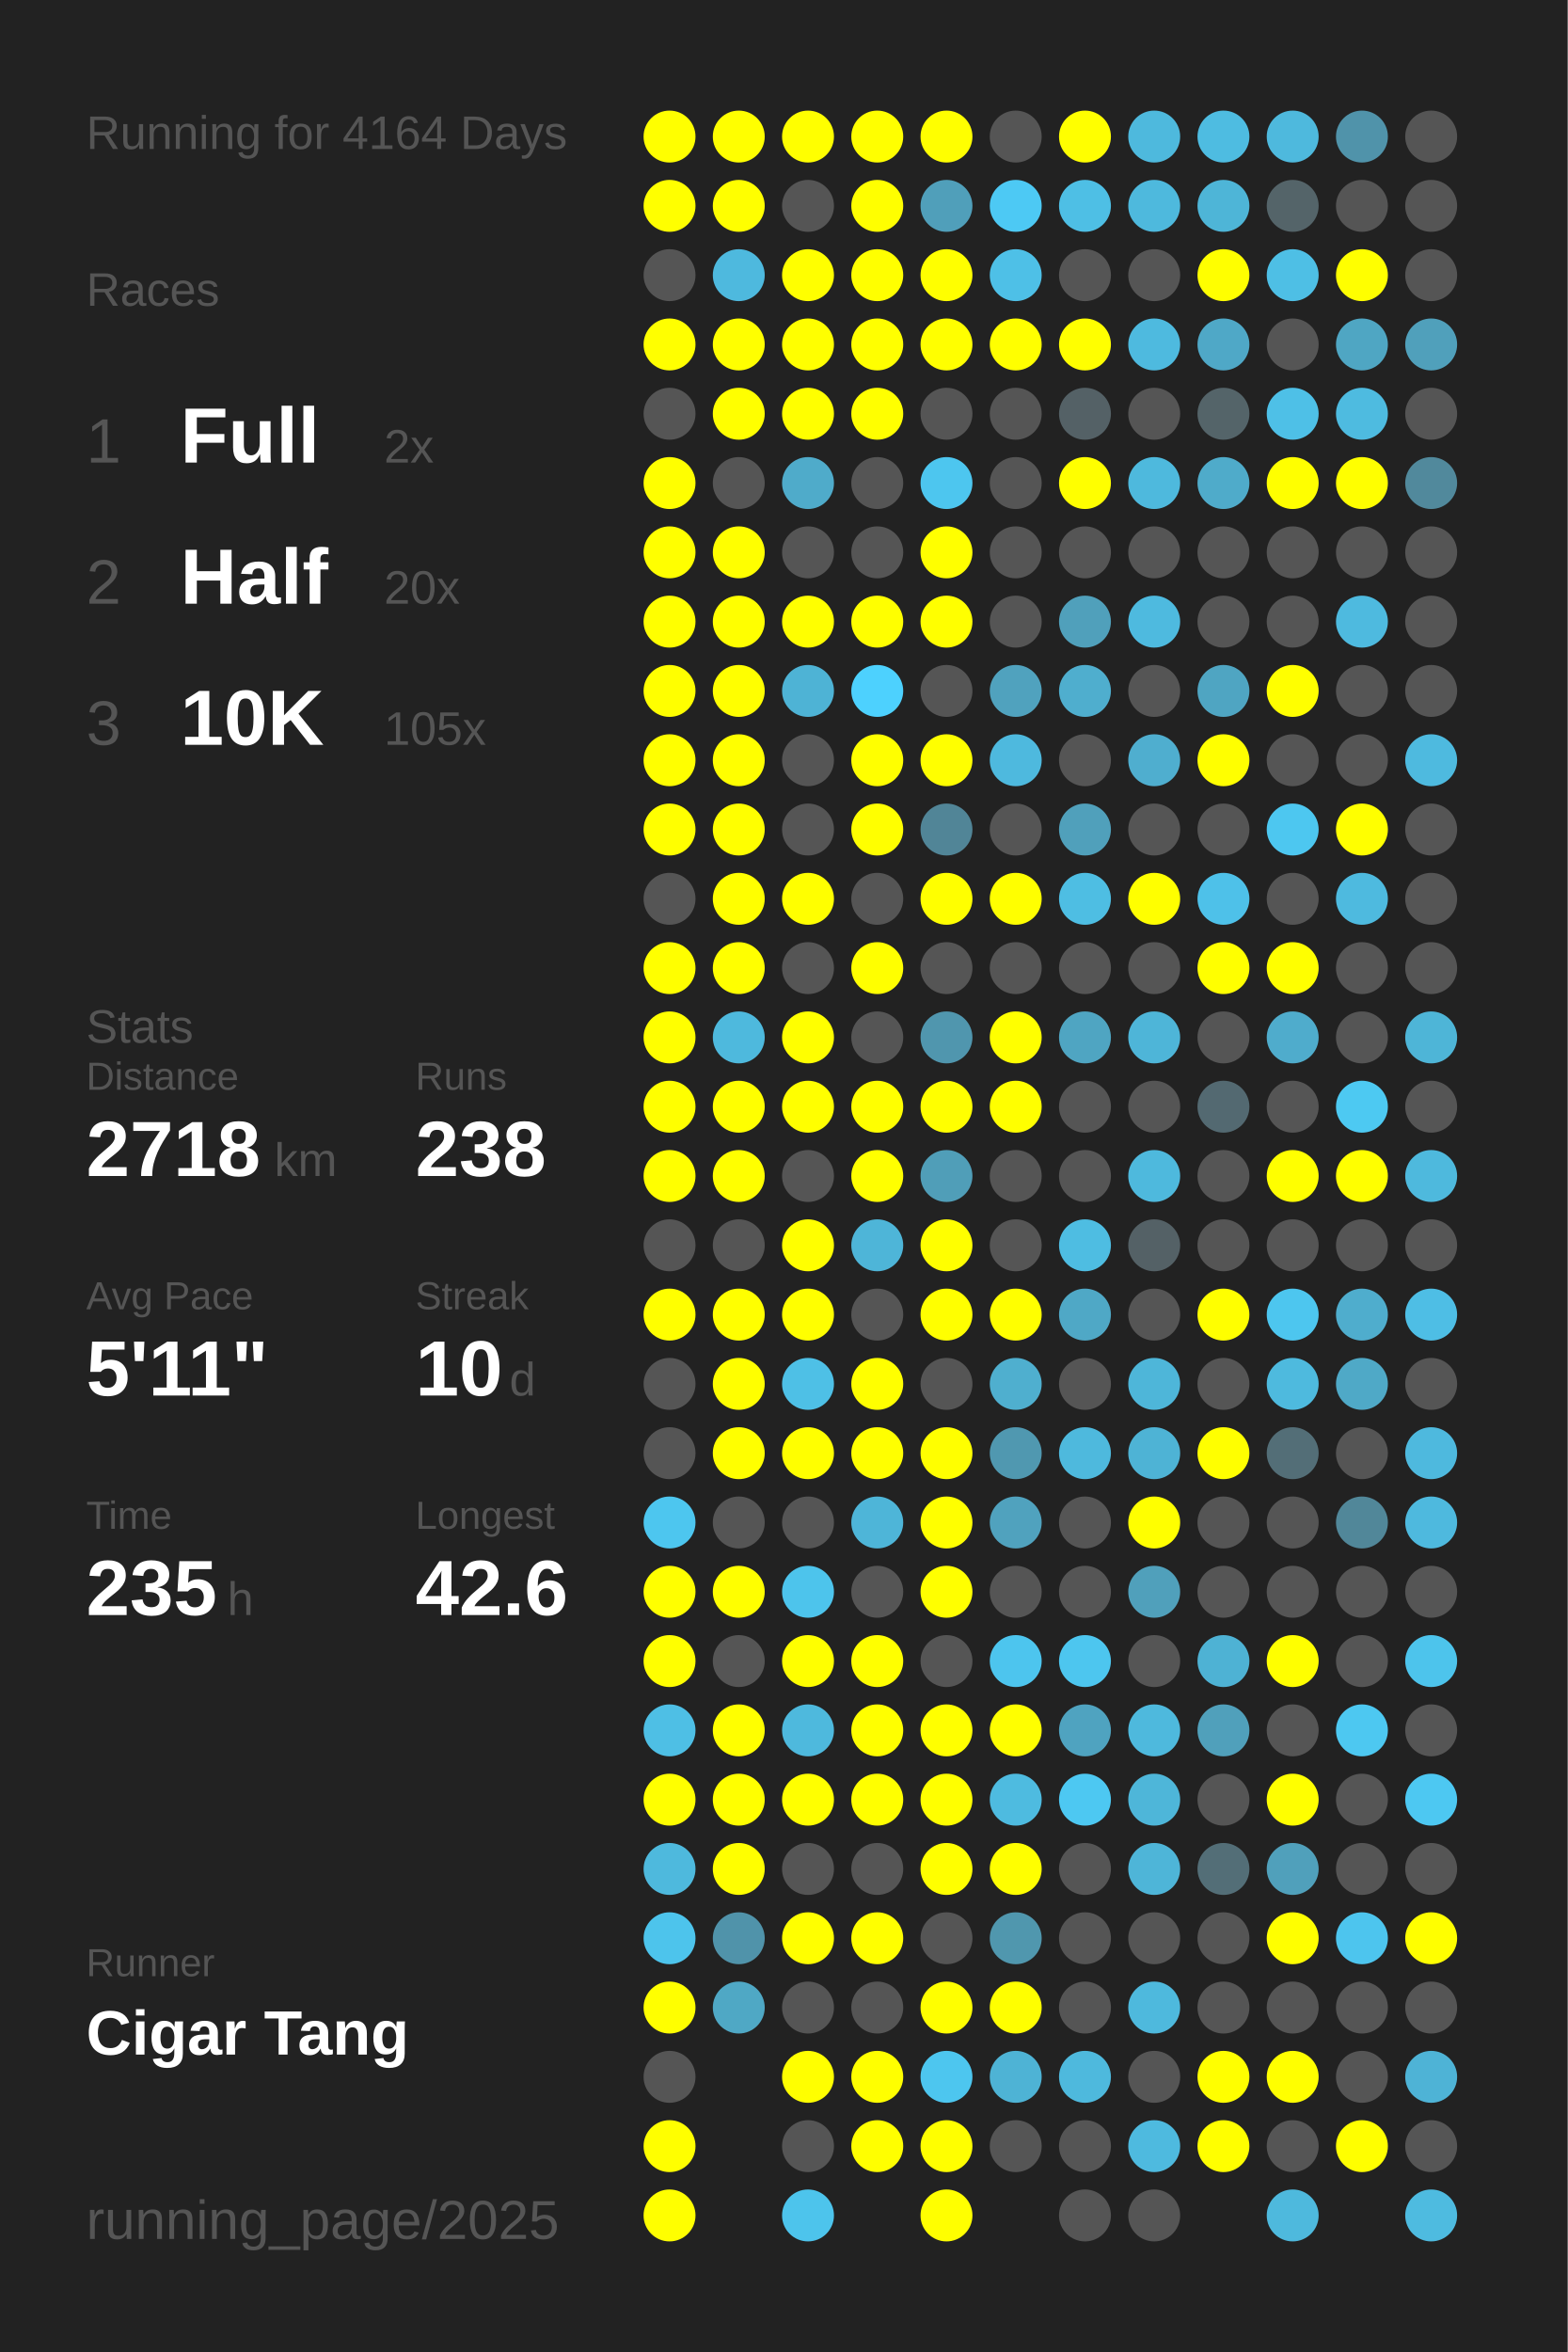
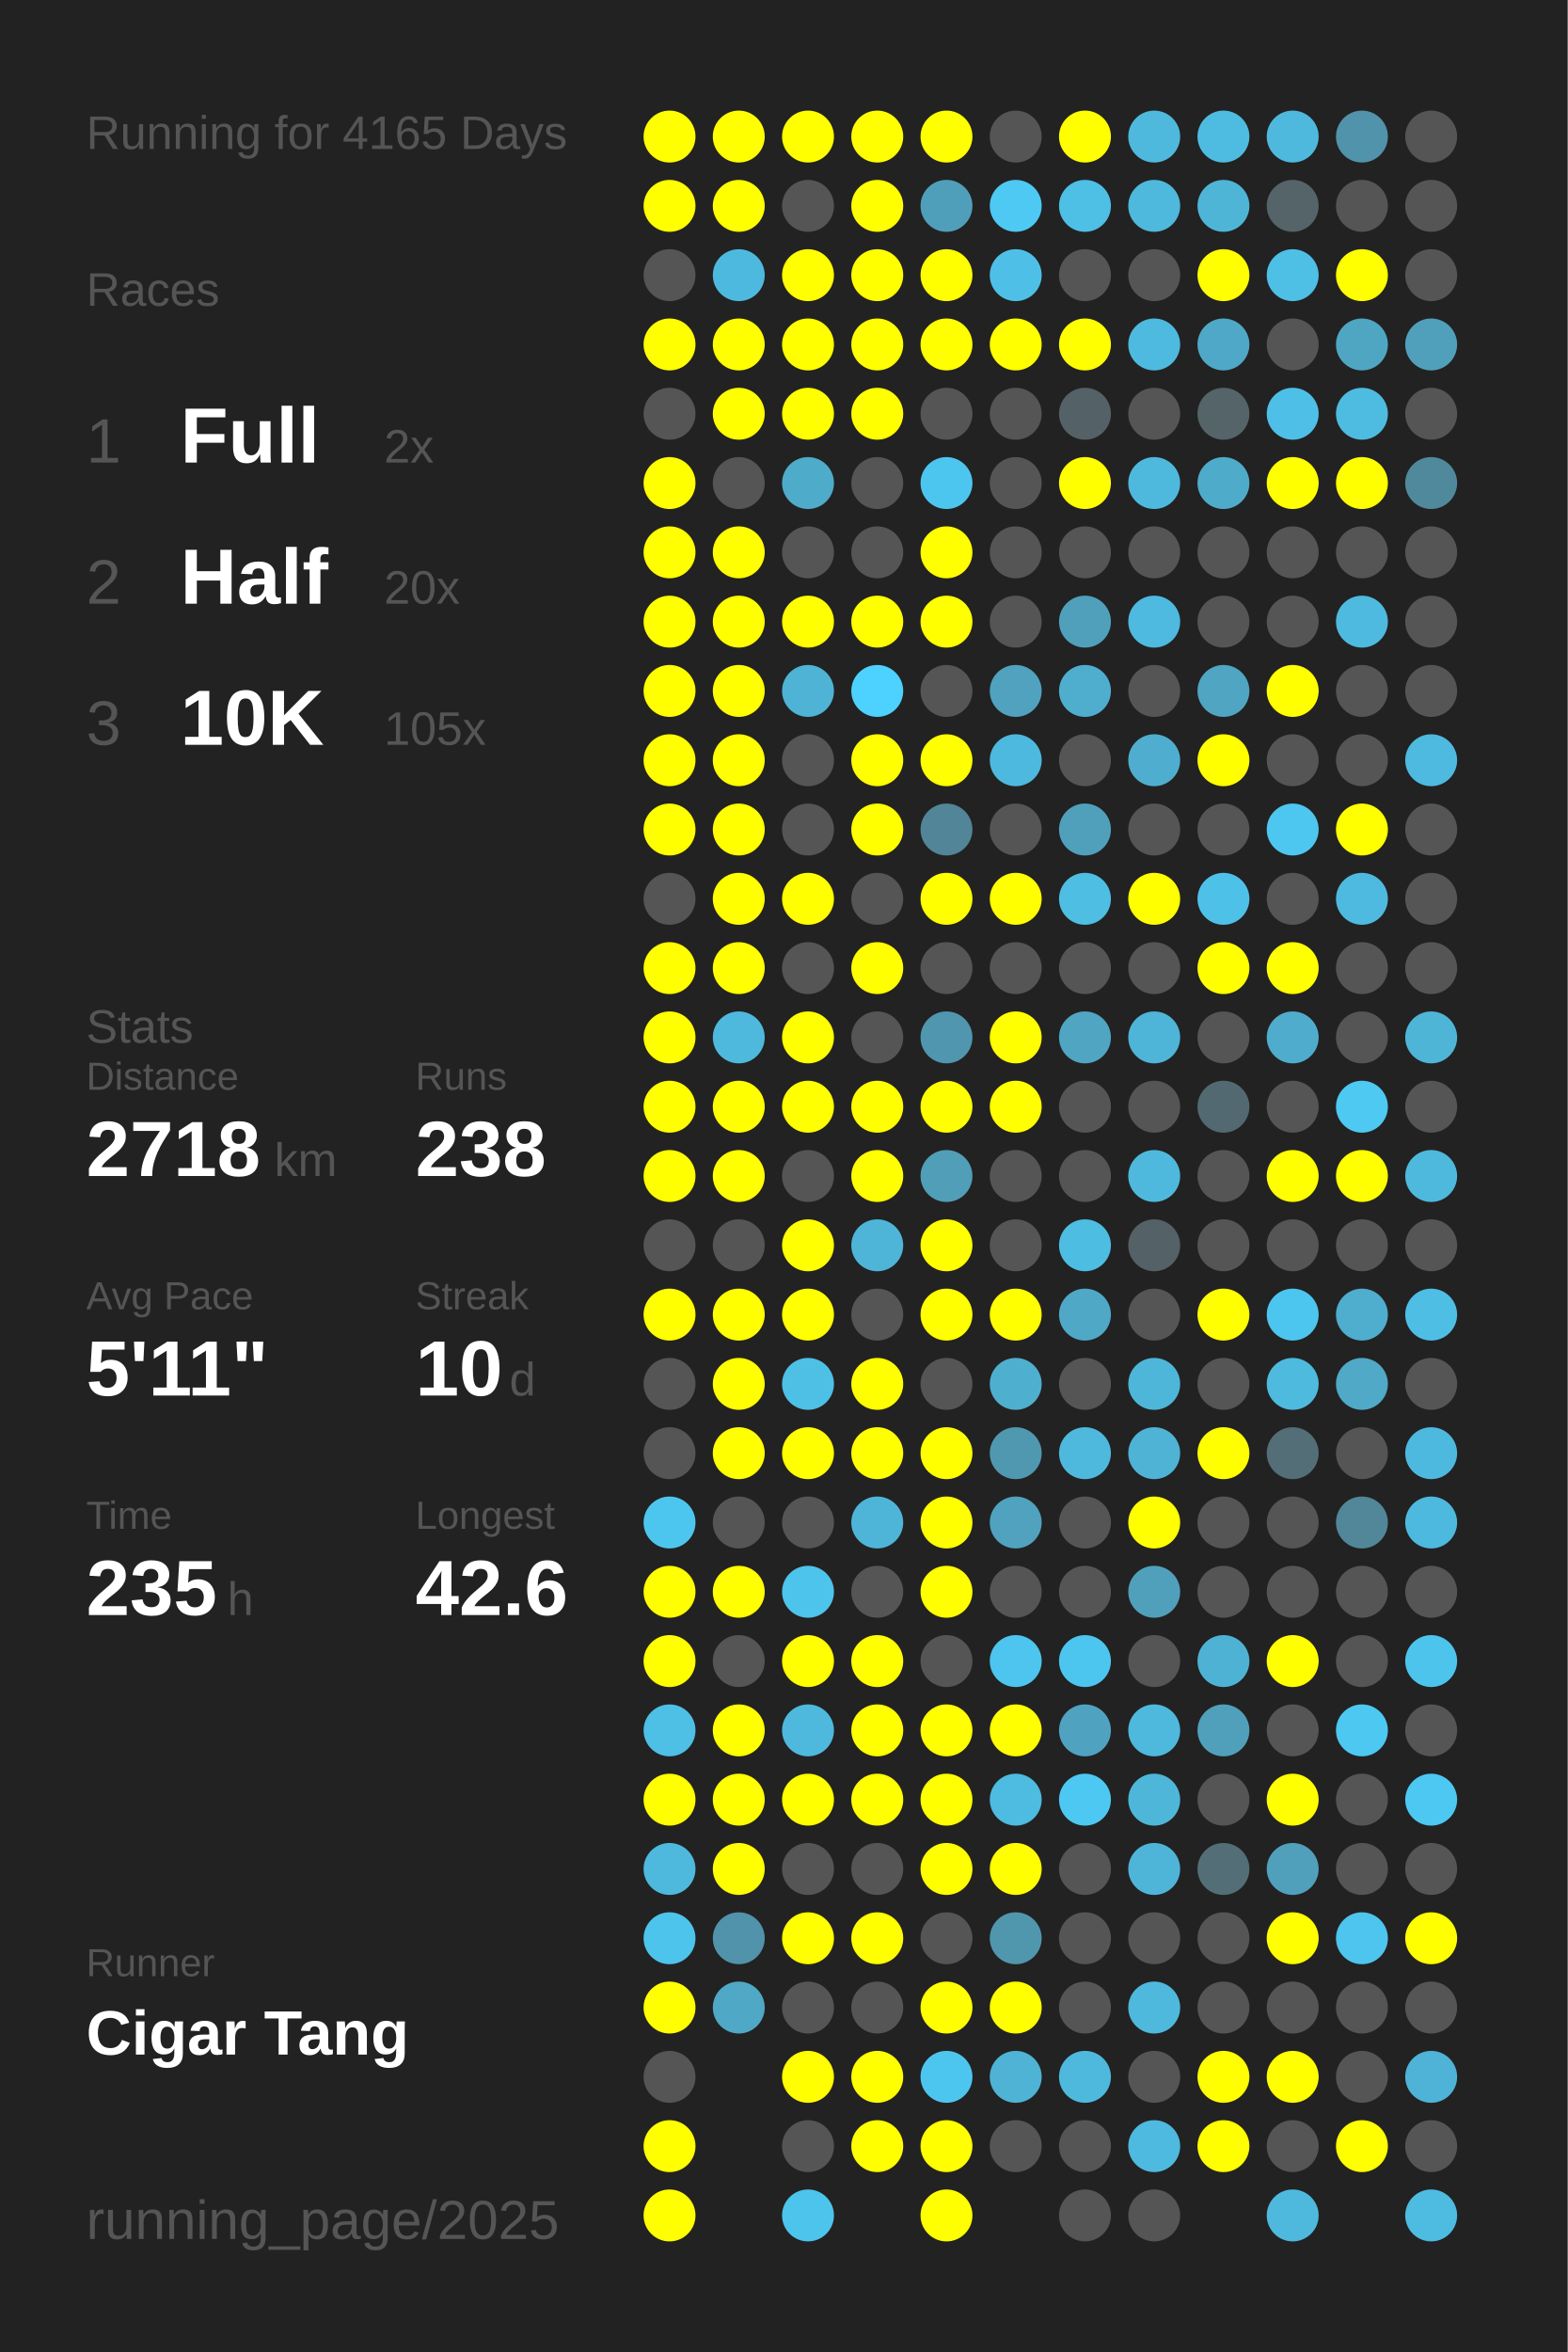
<svg xmlns="http://www.w3.org/2000/svg" baseProfile="full" height="300mm" version="1.1" viewBox="0,0,200,300" width="200mm">
  <defs />
  <rect fill="#222222" height="300" width="200" x="0" y="0" />
-   <text fill="#555555" style="font-size:6px; font-family:Arial;" x="11" y="19">Running for 4164 Days</text>
+   <text fill="#555555" style="font-size:6px; font-family:Arial;" x="11" y="19">Running for 4165 Days</text>
  <text fill="#555555" style="font-size:6px; font-family:Arial;" x="11" y="39">Races</text>
  <text fill="#555555" style="font-size:8px; font-family:Arial;" x="11" y="59">1</text>
  <text fill="#FFFFFF" style="font-size:10px; font-family:Arial; font-weight:bold;" x="23" y="59">Full</text>
  <text fill="#555555" style="font-size:6px; font-family:Arial;" x="49" y="59">2x</text>
  <text fill="#555555" style="font-size:8px; font-family:Arial;" x="11" y="77">2</text>
  <text fill="#FFFFFF" style="font-size:10px; font-family:Arial; font-weight:bold;" x="23" y="77">Half</text>
  <text fill="#555555" style="font-size:6px; font-family:Arial;" x="49" y="77">20x</text>
  <text fill="#555555" style="font-size:8px; font-family:Arial;" x="11" y="95">3</text>
  <text fill="#FFFFFF" style="font-size:10px; font-family:Arial; font-weight:bold;" x="23" y="95">10K</text>
  <text fill="#555555" style="font-size:6px; font-family:Arial;" x="49" y="95">105x</text>
  <text fill="#555555" style="font-size:6px; font-family:Arial;" x="11" y="133">Stats</text>
  <text fill="#555555" style="font-size:5px; font-family:Arial;" x="11" y="139">Distance</text>
  <text fill="#FFFFFF" style="font-size:10px; font-family:Arial; font-weight:bold;" x="11" y="150">2718</text>
  <text fill="#555555" style="font-size:6px; font-family:Arial;" x="35" y="150">km</text>
  <text fill="#555555" style="font-size:5px; font-family:Arial;" x="53" y="139">Runs</text>
  <text fill="#FFFFFF" style="font-size:10px; font-family:Arial; font-weight:bold;" x="53" y="150">238</text>
  <text fill="#555555" style="font-size:5px; font-family:Arial;" x="11" y="167">Avg Pace</text>
  <text fill="#FFFFFF" style="font-size:10px; font-family:Arial; font-weight:bold;" x="11" y="178">5'11"</text>
  <text fill="#555555" style="font-size:5px; font-family:Arial;" x="53" y="167">Streak</text>
  <text fill="#FFFFFF" style="font-size:10px; font-family:Arial; font-weight:bold;" x="53" y="178">10</text>
  <text fill="#555555" style="font-size:6px; font-family:Arial;" x="65" y="178">d</text>
  <text fill="#555555" style="font-size:5px; font-family:Arial;" x="11" y="195">Time</text>
  <text fill="#FFFFFF" style="font-size:10px; font-family:Arial; font-weight:bold;" x="11" y="206">235</text>
  <text fill="#555555" style="font-size:6px; font-family:Arial;" x="29" y="206">h</text>
  <text fill="#555555" style="font-size:5px; font-family:Arial;" x="53" y="195">Longest</text>
  <text fill="#FFFFFF" style="font-size:10px; font-family:Arial; font-weight:bold;" x="53" y="206">42.6</text>
  <text fill="#555555" style="font-size:5px; font-family:Arial;" x="11" y="252.065">Runner</text>
  <text fill="#FFFFFF" style="font-size:8px; font-family:Arial; font-weight:bold;" x="11" y="262.065">Cigar Tang</text>
  <text fill="#555555" style="font-size:7px; font-family:Arial;" x="11" y="285.581">running_page/2025</text>
  <circle cx="85.417" cy="17.419" fill="#FFFF00" r="3.312" />
  <circle cx="85.417" cy="26.258" fill="#FFFF00" r="3.312" />
  <circle cx="85.417" cy="35.097" fill="#555555" r="3.312" />
  <circle cx="85.417" cy="43.935" fill="#FFFF00" r="3.312" />
  <circle cx="85.417" cy="52.774" fill="#555555" r="3.312" />
  <circle cx="85.417" cy="61.613" fill="#FFFF00" r="3.312" />
  <circle cx="85.417" cy="70.452" fill="#FFFF00" r="3.312" />
  <circle cx="85.417" cy="79.29" fill="#FFFF00" r="3.312" />
  <circle cx="85.417" cy="88.129" fill="#FFFF00" r="3.312" />
  <circle cx="85.417" cy="96.968" fill="#FFFF00" r="3.312" />
  <circle cx="85.417" cy="105.806" fill="#FFFF00" r="3.312" />
  <circle cx="85.417" cy="114.645" fill="#555555" r="3.312" />
  <circle cx="85.417" cy="123.484" fill="#FFFF00" r="3.312" />
  <circle cx="85.417" cy="132.323" fill="#FFFF00" r="3.312" />
  <circle cx="85.417" cy="141.161" fill="#FFFF00" r="3.312" />
  <circle cx="85.417" cy="150" fill="#FFFF00" r="3.312" />
  <circle cx="85.417" cy="158.839" fill="#555555" r="3.312" />
  <circle cx="85.417" cy="167.677" fill="#FFFF00" r="3.312" />
  <circle cx="85.417" cy="176.516" fill="#555555" r="3.312" />
  <circle cx="85.417" cy="185.355" fill="#555555" r="3.312" />
  <circle cx="85.417" cy="194.194" fill="#4dc6ef" r="3.312" />
  <circle cx="85.417" cy="203.032" fill="#FFFF00" r="3.312" />
  <circle cx="85.417" cy="211.871" fill="#FFFF00" r="3.312" />
  <circle cx="85.417" cy="220.71" fill="#4ebfe5" r="3.312" />
  <circle cx="85.417" cy="229.548" fill="#FFFF00" r="3.312" />
  <circle cx="85.417" cy="238.387" fill="#4eb9dd" r="3.312" />
  <circle cx="85.417" cy="247.226" fill="#4dc4ec" r="3.312" />
  <circle cx="85.417" cy="256.065" fill="#FFFF00" r="3.312" />
  <circle cx="85.417" cy="264.903" fill="#555555" r="3.312" />
  <circle cx="85.417" cy="273.742" fill="#FFFF00" r="3.312" />
  <circle cx="85.417" cy="282.581" fill="#FFFF00" r="3.312" />
  <circle cx="94.25" cy="17.419" fill="#FFFF00" r="3.312" />
  <circle cx="94.25" cy="26.258" fill="#FFFF00" r="3.312" />
  <circle cx="94.25" cy="35.097" fill="#4eb9de" r="3.312" />
  <circle cx="94.25" cy="43.935" fill="#FFFF00" r="3.312" />
  <circle cx="94.25" cy="52.774" fill="#FFFF00" r="3.312" />
  <circle cx="94.25" cy="61.613" fill="#555555" r="3.312" />
  <circle cx="94.25" cy="70.452" fill="#FFFF00" r="3.312" />
  <circle cx="94.25" cy="79.29" fill="#FFFF00" r="3.312" />
  <circle cx="94.25" cy="88.129" fill="#FFFF00" r="3.312" />
  <circle cx="94.25" cy="96.968" fill="#FFFF00" r="3.312" />
  <circle cx="94.25" cy="105.806" fill="#FFFF00" r="3.312" />
  <circle cx="94.25" cy="114.645" fill="#FFFF00" r="3.312" />
  <circle cx="94.25" cy="123.484" fill="#FFFF00" r="3.312" />
  <circle cx="94.25" cy="132.323" fill="#4eb9dd" r="3.312" />
  <circle cx="94.25" cy="141.161" fill="#FFFF00" r="3.312" />
  <circle cx="94.25" cy="150" fill="#FFFF00" r="3.312" />
  <circle cx="94.25" cy="158.839" fill="#555555" r="3.312" />
  <circle cx="94.25" cy="167.677" fill="#FFFF00" r="3.312" />
  <circle cx="94.25" cy="176.516" fill="#FFFF00" r="3.312" />
  <circle cx="94.25" cy="185.355" fill="#FFFF00" r="3.312" />
  <circle cx="94.25" cy="194.194" fill="#555555" r="3.312" />
  <circle cx="94.25" cy="203.032" fill="#FFFF00" r="3.312" />
  <circle cx="94.25" cy="211.871" fill="#555555" r="3.312" />
  <circle cx="94.25" cy="220.71" fill="#FFFF00" r="3.312" />
  <circle cx="94.25" cy="229.548" fill="#FFFF00" r="3.312" />
  <circle cx="94.25" cy="238.387" fill="#FFFF00" r="3.312" />
  <circle cx="94.25" cy="247.226" fill="#5093aa" r="3.312" />
  <circle cx="94.25" cy="256.065" fill="#4fa8c5" r="3.312" />
  <circle cx="103.083" cy="17.419" fill="#FFFF00" r="3.312" />
  <circle cx="103.083" cy="26.258" fill="#555555" r="3.312" />
  <circle cx="103.083" cy="35.097" fill="#FFFF00" r="3.312" />
  <circle cx="103.083" cy="43.935" fill="#FFFF00" r="3.312" />
  <circle cx="103.083" cy="52.774" fill="#FFFF00" r="3.312" />
  <circle cx="103.083" cy="61.613" fill="#4fabca" r="3.312" />
  <circle cx="103.083" cy="70.452" fill="#555555" r="3.312" />
  <circle cx="103.083" cy="79.29" fill="#FFFF00" r="3.312" />
  <circle cx="103.083" cy="88.129" fill="#4eb3d5" r="3.312" />
  <circle cx="103.083" cy="96.968" fill="#555555" r="3.312" />
  <circle cx="103.083" cy="105.806" fill="#555555" r="3.312" />
  <circle cx="103.083" cy="114.645" fill="#FFFF00" r="3.312" />
  <circle cx="103.083" cy="123.484" fill="#555555" r="3.312" />
  <circle cx="103.083" cy="132.323" fill="#FFFF00" r="3.312" />
  <circle cx="103.083" cy="141.161" fill="#FFFF00" r="3.312" />
  <circle cx="103.083" cy="150" fill="#555555" r="3.312" />
  <circle cx="103.083" cy="158.839" fill="#FFFF00" r="3.312" />
  <circle cx="103.083" cy="167.677" fill="#FFFF00" r="3.312" />
  <circle cx="103.083" cy="176.516" fill="#4ec0e6" r="3.312" />
  <circle cx="103.083" cy="185.355" fill="#FFFF00" r="3.312" />
  <circle cx="103.083" cy="194.194" fill="#555555" r="3.312" />
  <circle cx="103.083" cy="203.032" fill="#4dc4ec" r="3.312" />
  <circle cx="103.083" cy="211.871" fill="#FFFF00" r="3.312" />
  <circle cx="103.083" cy="220.71" fill="#4eb9dd" r="3.312" />
  <circle cx="103.083" cy="229.548" fill="#FFFF00" r="3.312" />
  <circle cx="103.083" cy="238.387" fill="#555555" r="3.312" />
  <circle cx="103.083" cy="247.226" fill="#FFFF00" r="3.312" />
  <circle cx="103.083" cy="256.065" fill="#555555" r="3.312" />
  <circle cx="103.083" cy="264.903" fill="#FFFF00" r="3.312" />
  <circle cx="103.083" cy="273.742" fill="#555555" r="3.312" />
  <circle cx="103.083" cy="282.581" fill="#4dc4ec" r="3.312" />
  <circle cx="111.917" cy="17.419" fill="#FFFF00" r="3.312" />
  <circle cx="111.917" cy="26.258" fill="#FFFF00" r="3.312" />
  <circle cx="111.917" cy="35.097" fill="#FFFF00" r="3.312" />
  <circle cx="111.917" cy="43.935" fill="#FFFF00" r="3.312" />
  <circle cx="111.917" cy="52.774" fill="#FFFF00" r="3.312" />
  <circle cx="111.917" cy="61.613" fill="#555555" r="3.312" />
  <circle cx="111.917" cy="70.452" fill="#555555" r="3.312" />
  <circle cx="111.917" cy="79.29" fill="#FFFF00" r="3.312" />
  <circle cx="111.917" cy="88.129" fill="#4dd1fe" r="3.312" />
  <circle cx="111.917" cy="96.968" fill="#FFFF00" r="3.312" />
  <circle cx="111.917" cy="105.806" fill="#FFFF00" r="3.312" />
  <circle cx="111.917" cy="114.645" fill="#555555" r="3.312" />
  <circle cx="111.917" cy="123.484" fill="#FFFF00" r="3.312" />
  <circle cx="111.917" cy="132.323" fill="#555555" r="3.312" />
  <circle cx="111.917" cy="141.161" fill="#FFFF00" r="3.312" />
  <circle cx="111.917" cy="150" fill="#FFFF00" r="3.312" />
  <circle cx="111.917" cy="158.839" fill="#4eb5d8" r="3.312" />
  <circle cx="111.917" cy="167.677" fill="#555555" r="3.312" />
  <circle cx="111.917" cy="176.516" fill="#FFFF00" r="3.312" />
  <circle cx="111.917" cy="185.355" fill="#FFFF00" r="3.312" />
  <circle cx="111.917" cy="194.194" fill="#4eb5d8" r="3.312" />
  <circle cx="111.917" cy="203.032" fill="#555555" r="3.312" />
  <circle cx="111.917" cy="211.871" fill="#FFFF00" r="3.312" />
  <circle cx="111.917" cy="220.71" fill="#FFFF00" r="3.312" />
  <circle cx="111.917" cy="229.548" fill="#FFFF00" r="3.312" />
  <circle cx="111.917" cy="238.387" fill="#555555" r="3.312" />
  <circle cx="111.917" cy="247.226" fill="#FFFF00" r="3.312" />
  <circle cx="111.917" cy="256.065" fill="#555555" r="3.312" />
  <circle cx="111.917" cy="264.903" fill="#FFFF00" r="3.312" />
  <circle cx="111.917" cy="273.742" fill="#FFFF00" r="3.312" />
  <circle cx="120.75" cy="17.419" fill="#FFFF00" r="3.312" />
  <circle cx="120.75" cy="26.258" fill="#509fba" r="3.312" />
  <circle cx="120.75" cy="35.097" fill="#FFFF00" r="3.312" />
  <circle cx="120.75" cy="43.935" fill="#FFFF00" r="3.312" />
  <circle cx="120.75" cy="52.774" fill="#555555" r="3.312" />
  <circle cx="120.75" cy="61.613" fill="#4dc6ef" r="3.312" />
  <circle cx="120.75" cy="70.452" fill="#FFFF00" r="3.312" />
  <circle cx="120.75" cy="79.29" fill="#FFFF00" r="3.312" />
  <circle cx="120.75" cy="88.129" fill="#555555" r="3.312" />
  <circle cx="120.75" cy="96.968" fill="#FFFF00" r="3.312" />
  <circle cx="120.75" cy="105.806" fill="#518597" r="3.312" />
  <circle cx="120.75" cy="114.645" fill="#FFFF00" r="3.312" />
  <circle cx="120.75" cy="123.484" fill="#555555" r="3.312" />
  <circle cx="120.75" cy="132.323" fill="#5096ae" r="3.312" />
  <circle cx="120.75" cy="141.161" fill="#FFFF00" r="3.312" />
  <circle cx="120.75" cy="150" fill="#509eb8" r="3.312" />
  <circle cx="120.75" cy="158.839" fill="#FFFF00" r="3.312" />
  <circle cx="120.75" cy="167.677" fill="#FFFF00" r="3.312" />
  <circle cx="120.75" cy="176.516" fill="#555555" r="3.312" />
  <circle cx="120.75" cy="185.355" fill="#FFFF00" r="3.312" />
  <circle cx="120.75" cy="194.194" fill="#FFFF00" r="3.312" />
  <circle cx="120.75" cy="203.032" fill="#FFFF00" r="3.312" />
  <circle cx="120.75" cy="211.871" fill="#555555" r="3.312" />
  <circle cx="120.75" cy="220.71" fill="#FFFF00" r="3.312" />
  <circle cx="120.75" cy="229.548" fill="#FFFF00" r="3.312" />
  <circle cx="120.75" cy="238.387" fill="#FFFF00" r="3.312" />
  <circle cx="120.75" cy="247.226" fill="#555555" r="3.312" />
  <circle cx="120.75" cy="256.065" fill="#FFFF00" r="3.312" />
  <circle cx="120.75" cy="264.903" fill="#4dc6ef" r="3.312" />
  <circle cx="120.75" cy="273.742" fill="#FFFF00" r="3.312" />
  <circle cx="120.75" cy="282.581" fill="#FFFF00" r="3.312" />
  <circle cx="129.583" cy="17.419" fill="#555555" r="3.312" />
  <circle cx="129.583" cy="26.258" fill="#4dc9f4" r="3.312" />
  <circle cx="129.583" cy="35.097" fill="#4ec0e7" r="3.312" />
  <circle cx="129.583" cy="43.935" fill="#FFFF00" r="3.312" />
  <circle cx="129.583" cy="52.774" fill="#555555" r="3.312" />
  <circle cx="129.583" cy="61.613" fill="#555555" r="3.312" />
  <circle cx="129.583" cy="70.452" fill="#555555" r="3.312" />
  <circle cx="129.583" cy="79.29" fill="#555555" r="3.312" />
  <circle cx="129.583" cy="88.129" fill="#50a2be" r="3.312" />
  <circle cx="129.583" cy="96.968" fill="#4eb9de" r="3.312" />
  <circle cx="129.583" cy="105.806" fill="#555555" r="3.312" />
  <circle cx="129.583" cy="114.645" fill="#FFFF00" r="3.312" />
  <circle cx="129.583" cy="123.484" fill="#555555" r="3.312" />
  <circle cx="129.583" cy="132.323" fill="#FFFF00" r="3.312" />
  <circle cx="129.583" cy="141.161" fill="#FFFF00" r="3.312" />
  <circle cx="129.583" cy="150" fill="#555555" r="3.312" />
  <circle cx="129.583" cy="158.839" fill="#555555" r="3.312" />
  <circle cx="129.583" cy="167.677" fill="#FFFF00" r="3.312" />
  <circle cx="129.583" cy="176.516" fill="#4fafcf" r="3.312" />
  <circle cx="129.583" cy="185.355" fill="#5098b0" r="3.312" />
  <circle cx="129.583" cy="194.194" fill="#50a2be" r="3.312" />
  <circle cx="129.583" cy="203.032" fill="#555555" r="3.312" />
  <circle cx="129.583" cy="211.871" fill="#4dc5ee" r="3.312" />
  <circle cx="129.583" cy="220.71" fill="#FFFF00" r="3.312" />
  <circle cx="129.583" cy="229.548" fill="#4ebbe0" r="3.312" />
  <circle cx="129.583" cy="238.387" fill="#FFFF00" r="3.312" />
  <circle cx="129.583" cy="247.226" fill="#5097ae" r="3.312" />
  <circle cx="129.583" cy="256.065" fill="#FFFF00" r="3.312" />
  <circle cx="129.583" cy="264.903" fill="#4eb3d5" r="3.312" />
  <circle cx="129.583" cy="273.742" fill="#555555" r="3.312" />
  <circle cx="138.417" cy="17.419" fill="#FFFF00" r="3.312" />
  <circle cx="138.417" cy="26.258" fill="#4ebfe5" r="3.312" />
  <circle cx="138.417" cy="35.097" fill="#555555" r="3.312" />
  <circle cx="138.417" cy="43.935" fill="#FFFF00" r="3.312" />
  <circle cx="138.417" cy="52.774" fill="#546166" r="3.312" />
  <circle cx="138.417" cy="61.613" fill="#FFFF00" r="3.312" />
  <circle cx="138.417" cy="70.452" fill="#555555" r="3.312" />
  <circle cx="138.417" cy="79.29" fill="#50a0bb" r="3.312" />
  <circle cx="138.417" cy="88.129" fill="#4faece" r="3.312" />
  <circle cx="138.417" cy="96.968" fill="#555555" r="3.312" />
  <circle cx="138.417" cy="105.806" fill="#50a0bb" r="3.312" />
  <circle cx="138.417" cy="114.645" fill="#4ebee3" r="3.312" />
  <circle cx="138.417" cy="123.484" fill="#555555" r="3.312" />
  <circle cx="138.417" cy="132.323" fill="#4fa5c2" r="3.312" />
  <circle cx="138.417" cy="141.161" fill="#555555" r="3.312" />
  <circle cx="138.417" cy="150" fill="#555555" r="3.312" />
  <circle cx="138.417" cy="158.839" fill="#4ebde2" r="3.312" />
  <circle cx="138.417" cy="167.677" fill="#4fa8c6" r="3.312" />
  <circle cx="138.417" cy="176.516" fill="#555555" r="3.312" />
  <circle cx="138.417" cy="185.355" fill="#4eb9dd" r="3.312" />
  <circle cx="138.417" cy="194.194" fill="#555555" r="3.312" />
  <circle cx="138.417" cy="203.032" fill="#555555" r="3.312" />
  <circle cx="138.417" cy="211.871" fill="#4dc6ef" r="3.312" />
  <circle cx="138.417" cy="220.71" fill="#4fa3c0" r="3.312" />
  <circle cx="138.417" cy="229.548" fill="#4dc8f2" r="3.312" />
  <circle cx="138.417" cy="238.387" fill="#555555" r="3.312" />
  <circle cx="138.417" cy="247.226" fill="#555555" r="3.312" />
  <circle cx="138.417" cy="256.065" fill="#555555" r="3.312" />
  <circle cx="138.417" cy="264.903" fill="#4eb9dd" r="3.312" />
  <circle cx="138.417" cy="273.742" fill="#555555" r="3.312" />
  <circle cx="138.417" cy="282.581" fill="#555555" r="3.312" />
  <circle cx="147.25" cy="17.419" fill="#4eb9dd" r="3.312" />
  <circle cx="147.25" cy="26.258" fill="#4eb9dd" r="3.312" />
  <circle cx="147.25" cy="35.097" fill="#555555" r="3.312" />
  <circle cx="147.25" cy="43.935" fill="#4ebadf" r="3.312" />
  <circle cx="147.25" cy="52.774" fill="#555555" r="3.312" />
  <circle cx="147.25" cy="61.613" fill="#4eb9dd" r="3.312" />
  <circle cx="147.25" cy="70.452" fill="#555555" r="3.312" />
  <circle cx="147.25" cy="79.29" fill="#4ebadf" r="3.312" />
  <circle cx="147.25" cy="88.129" fill="#555555" r="3.312" />
  <circle cx="147.25" cy="96.968" fill="#4faecf" r="3.312" />
  <circle cx="147.25" cy="105.806" fill="#555555" r="3.312" />
  <circle cx="147.25" cy="114.645" fill="#FFFF00" r="3.312" />
  <circle cx="147.25" cy="123.484" fill="#555555" r="3.312" />
  <circle cx="147.25" cy="132.323" fill="#4eb5d8" r="3.312" />
  <circle cx="147.25" cy="141.161" fill="#555555" r="3.312" />
  <circle cx="147.25" cy="150" fill="#4eb9dd" r="3.312" />
  <circle cx="147.25" cy="158.839" fill="#546166" r="3.312" />
  <circle cx="147.25" cy="167.677" fill="#555555" r="3.312" />
  <circle cx="147.25" cy="176.516" fill="#4eb6d9" r="3.312" />
  <circle cx="147.25" cy="185.355" fill="#4eb3d5" r="3.312" />
  <circle cx="147.25" cy="194.194" fill="#FFFF00" r="3.312" />
  <circle cx="147.25" cy="203.032" fill="#50a0bb" r="3.312" />
  <circle cx="147.25" cy="211.871" fill="#555555" r="3.312" />
  <circle cx="147.25" cy="220.71" fill="#4eb9dd" r="3.312" />
  <circle cx="147.25" cy="229.548" fill="#4eb6d9" r="3.312" />
  <circle cx="147.25" cy="238.387" fill="#4eb5d8" r="3.312" />
  <circle cx="147.25" cy="247.226" fill="#555555" r="3.312" />
  <circle cx="147.25" cy="256.065" fill="#4eb9dd" r="3.312" />
  <circle cx="147.25" cy="264.903" fill="#555555" r="3.312" />
  <circle cx="147.25" cy="273.742" fill="#4ebadf" r="3.312" />
  <circle cx="147.25" cy="282.581" fill="#555555" r="3.312" />
  <circle cx="156.083" cy="17.419" fill="#4ebce1" r="3.312" />
  <circle cx="156.083" cy="26.258" fill="#4eb5d7" r="3.312" />
  <circle cx="156.083" cy="35.097" fill="#FFFF00" r="3.312" />
  <circle cx="156.083" cy="43.935" fill="#4fa8c7" r="3.312" />
  <circle cx="156.083" cy="52.774" fill="#546469" r="3.312" />
  <circle cx="156.083" cy="61.613" fill="#4fabca" r="3.312" />
  <circle cx="156.083" cy="70.452" fill="#555555" r="3.312" />
  <circle cx="156.083" cy="79.29" fill="#555555" r="3.312" />
  <circle cx="156.083" cy="88.129" fill="#4fa5c2" r="3.312" />
  <circle cx="156.083" cy="96.968" fill="#FFFF00" r="3.312" />
  <circle cx="156.083" cy="105.806" fill="#555555" r="3.312" />
  <circle cx="156.083" cy="114.645" fill="#4ec1e9" r="3.312" />
  <circle cx="156.083" cy="123.484" fill="#FFFF00" r="3.312" />
  <circle cx="156.083" cy="132.323" fill="#555555" r="3.312" />
  <circle cx="156.083" cy="141.161" fill="#536971" r="3.312" />
  <circle cx="156.083" cy="150" fill="#555555" r="3.312" />
  <circle cx="156.083" cy="158.839" fill="#555555" r="3.312" />
  <circle cx="156.083" cy="167.677" fill="#FFFF00" r="3.312" />
  <circle cx="156.083" cy="176.516" fill="#555555" r="3.312" />
  <circle cx="156.083" cy="185.355" fill="#FFFF00" r="3.312" />
  <circle cx="156.083" cy="194.194" fill="#555555" r="3.312" />
  <circle cx="156.083" cy="203.032" fill="#555555" r="3.312" />
  <circle cx="156.083" cy="211.871" fill="#4eb2d4" r="3.312" />
  <circle cx="156.083" cy="220.71" fill="#50a0bb" r="3.312" />
  <circle cx="156.083" cy="229.548" fill="#555555" r="3.312" />
  <circle cx="156.083" cy="238.387" fill="#536e77" r="3.312" />
  <circle cx="156.083" cy="247.226" fill="#555555" r="3.312" />
  <circle cx="156.083" cy="256.065" fill="#555555" r="3.312" />
  <circle cx="156.083" cy="264.903" fill="#FFFF00" r="3.312" />
  <circle cx="156.083" cy="273.742" fill="#FFFF00" r="3.312" />
  <circle cx="164.917" cy="17.419" fill="#4eb9dd" r="3.312" />
  <circle cx="164.917" cy="26.258" fill="#546469" r="3.312" />
  <circle cx="164.917" cy="35.097" fill="#4ebfe5" r="3.312" />
  <circle cx="164.917" cy="43.935" fill="#555555" r="3.312" />
  <circle cx="164.917" cy="52.774" fill="#4ec0e7" r="3.312" />
  <circle cx="164.917" cy="61.613" fill="#FFFF00" r="3.312" />
  <circle cx="164.917" cy="70.452" fill="#555555" r="3.312" />
  <circle cx="164.917" cy="79.29" fill="#555555" r="3.312" />
  <circle cx="164.917" cy="88.129" fill="#FFFF00" r="3.312" />
  <circle cx="164.917" cy="96.968" fill="#555555" r="3.312" />
  <circle cx="164.917" cy="105.806" fill="#4dc7f0" r="3.312" />
  <circle cx="164.917" cy="114.645" fill="#555555" r="3.312" />
  <circle cx="164.917" cy="123.484" fill="#FFFF00" r="3.312" />
  <circle cx="164.917" cy="132.323" fill="#4faccc" r="3.312" />
  <circle cx="164.917" cy="141.161" fill="#555555" r="3.312" />
  <circle cx="164.917" cy="150" fill="#FFFF00" r="3.312" />
  <circle cx="164.917" cy="158.839" fill="#555555" r="3.312" />
  <circle cx="164.917" cy="167.677" fill="#4dc6ef" r="3.312" />
  <circle cx="164.917" cy="176.516" fill="#4ebade" r="3.312" />
  <circle cx="164.917" cy="185.355" fill="#536e77" r="3.312" />
  <circle cx="164.917" cy="194.194" fill="#555555" r="3.312" />
  <circle cx="164.917" cy="203.032" fill="#555555" r="3.312" />
  <circle cx="164.917" cy="211.871" fill="#FFFF00" r="3.312" />
  <circle cx="164.917" cy="220.71" fill="#555555" r="3.312" />
  <circle cx="164.917" cy="229.548" fill="#FFFF00" r="3.312" />
  <circle cx="164.917" cy="238.387" fill="#50a0bb" r="3.312" />
  <circle cx="164.917" cy="247.226" fill="#FFFF00" r="3.312" />
  <circle cx="164.917" cy="256.065" fill="#555555" r="3.312" />
  <circle cx="164.917" cy="264.903" fill="#FFFF00" r="3.312" />
  <circle cx="164.917" cy="273.742" fill="#555555" r="3.312" />
  <circle cx="164.917" cy="282.581" fill="#4eb9dd" r="3.312" />
  <circle cx="173.75" cy="17.419" fill="#5093aa" r="3.312" />
  <circle cx="173.75" cy="26.258" fill="#555555" r="3.312" />
  <circle cx="173.75" cy="35.097" fill="#FFFF00" r="3.312" />
  <circle cx="173.75" cy="43.935" fill="#4fa6c3" r="3.312" />
  <circle cx="173.75" cy="52.774" fill="#4ebbe0" r="3.312" />
  <circle cx="173.75" cy="61.613" fill="#FFFF00" r="3.312" />
  <circle cx="173.75" cy="70.452" fill="#555555" r="3.312" />
  <circle cx="173.75" cy="79.29" fill="#4ebadf" r="3.312" />
  <circle cx="173.75" cy="88.129" fill="#555555" r="3.312" />
  <circle cx="173.75" cy="96.968" fill="#555555" r="3.312" />
  <circle cx="173.75" cy="105.806" fill="#FFFF00" r="3.312" />
  <circle cx="173.75" cy="114.645" fill="#4ebadf" r="3.312" />
  <circle cx="173.75" cy="123.484" fill="#555555" r="3.312" />
  <circle cx="173.75" cy="132.323" fill="#555555" r="3.312" />
  <circle cx="173.75" cy="141.161" fill="#4dc9f2" r="3.312" />
  <circle cx="173.75" cy="150" fill="#FFFF00" r="3.312" />
  <circle cx="173.75" cy="158.839" fill="#555555" r="3.312" />
  <circle cx="173.75" cy="167.677" fill="#4fadcd" r="3.312" />
  <circle cx="173.75" cy="176.516" fill="#4fa9c7" r="3.312" />
  <circle cx="173.75" cy="185.355" fill="#555555" r="3.312" />
  <circle cx="173.75" cy="194.194" fill="#518799" r="3.312" />
  <circle cx="173.75" cy="203.032" fill="#555555" r="3.312" />
  <circle cx="173.75" cy="211.871" fill="#555555" r="3.312" />
  <circle cx="173.75" cy="220.71" fill="#4dc8f1" r="3.312" />
  <circle cx="173.75" cy="229.548" fill="#555555" r="3.312" />
  <circle cx="173.75" cy="238.387" fill="#555555" r="3.312" />
  <circle cx="173.75" cy="247.226" fill="#4dc5ee" r="3.312" />
  <circle cx="173.75" cy="256.065" fill="#555555" r="3.312" />
  <circle cx="173.75" cy="264.903" fill="#555555" r="3.312" />
  <circle cx="173.75" cy="273.742" fill="#FFFF00" r="3.312" />
  <circle cx="182.583" cy="17.419" fill="#555555" r="3.312" />
  <circle cx="182.583" cy="26.258" fill="#555555" r="3.312" />
  <circle cx="182.583" cy="35.097" fill="#555555" r="3.312" />
  <circle cx="182.583" cy="43.935" fill="#50a0bb" r="3.312" />
  <circle cx="182.583" cy="52.774" fill="#555555" r="3.312" />
  <circle cx="182.583" cy="61.613" fill="#51899c" r="3.312" />
  <circle cx="182.583" cy="70.452" fill="#555555" r="3.312" />
  <circle cx="182.583" cy="79.29" fill="#555555" r="3.312" />
  <circle cx="182.583" cy="88.129" fill="#555555" r="3.312" />
  <circle cx="182.583" cy="96.968" fill="#4ebadf" r="3.312" />
  <circle cx="182.583" cy="105.806" fill="#555555" r="3.312" />
  <circle cx="182.583" cy="114.645" fill="#555555" r="3.312" />
  <circle cx="182.583" cy="123.484" fill="#555555" r="3.312" />
  <circle cx="182.583" cy="132.323" fill="#4eb5d7" r="3.312" />
  <circle cx="182.583" cy="141.161" fill="#555555" r="3.312" />
  <circle cx="182.583" cy="150" fill="#4eb9dd" r="3.312" />
  <circle cx="182.583" cy="158.839" fill="#555555" r="3.312" />
  <circle cx="182.583" cy="167.677" fill="#4ebee5" r="3.312" />
  <circle cx="182.583" cy="176.516" fill="#555555" r="3.312" />
  <circle cx="182.583" cy="185.355" fill="#4eb9de" r="3.312" />
  <circle cx="182.583" cy="194.194" fill="#4eb9de" r="3.312" />
  <circle cx="182.583" cy="203.032" fill="#555555" r="3.312" />
  <circle cx="182.583" cy="211.871" fill="#4dc4ec" r="3.312" />
  <circle cx="182.583" cy="220.71" fill="#555555" r="3.312" />
  <circle cx="182.583" cy="229.548" fill="#4dc8f2" r="3.312" />
  <circle cx="182.583" cy="238.387" fill="#555555" r="3.312" />
  <circle cx="182.583" cy="247.226" fill="#FFFF00" r="3.312" />
  <circle cx="182.583" cy="256.065" fill="#555555" r="3.312" />
  <circle cx="182.583" cy="264.903" fill="#4eb3d6" r="3.312" />
  <circle cx="182.583" cy="273.742" fill="#555555" r="3.312" />
  <circle cx="182.583" cy="282.581" fill="#4ebbe0" r="3.312" />
</svg>
